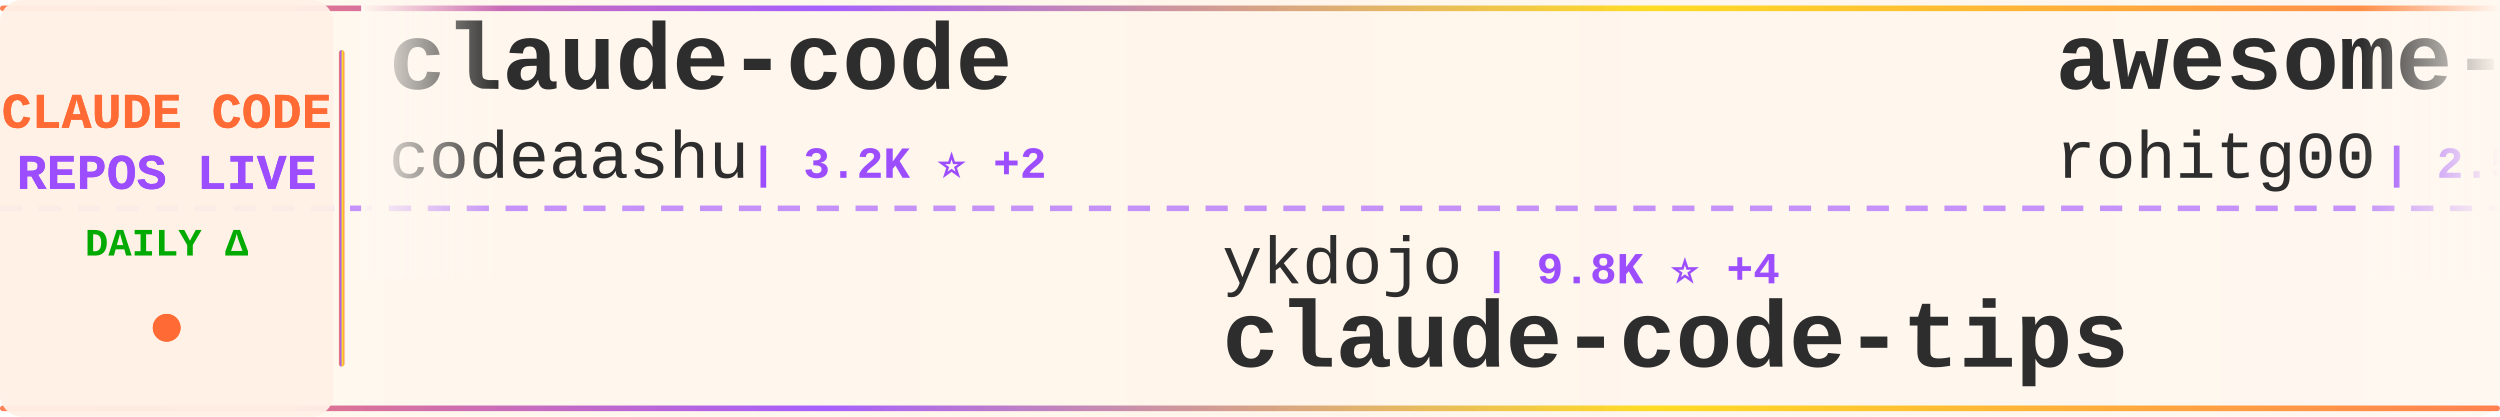
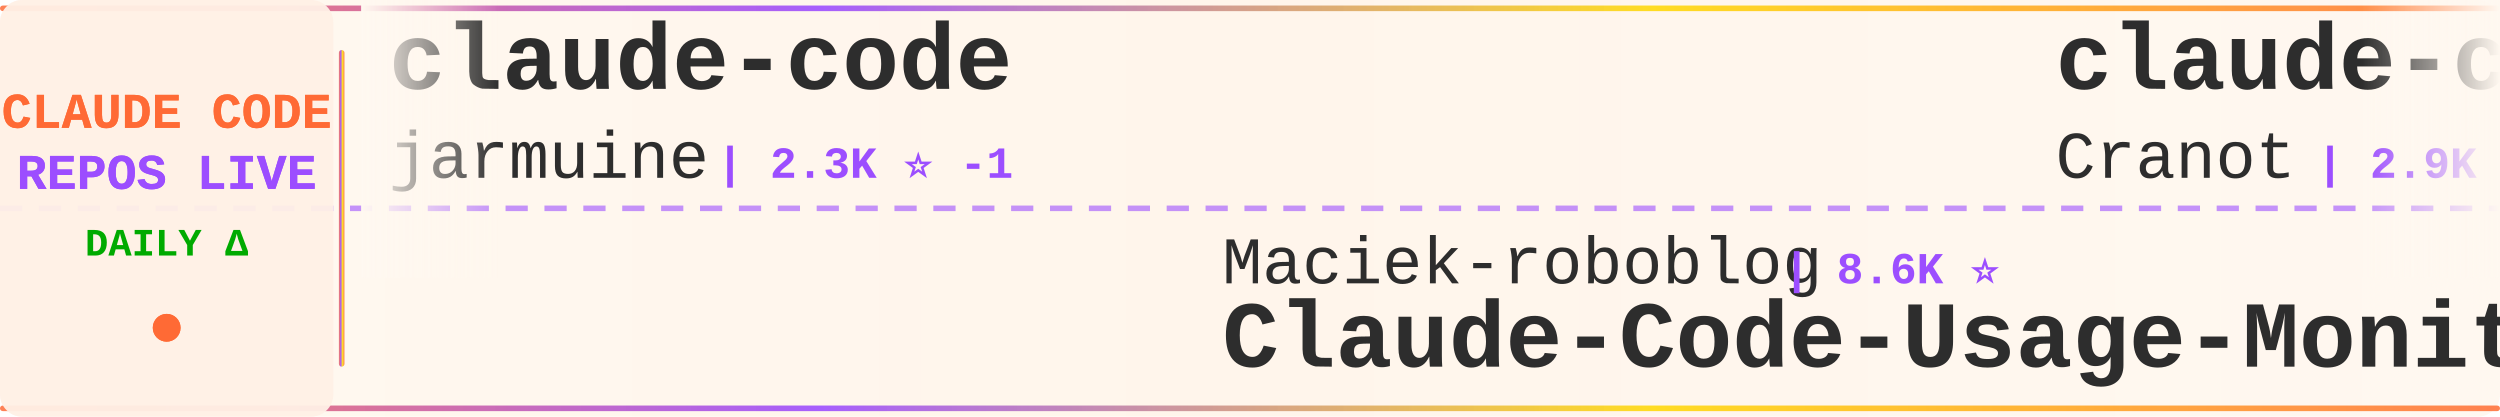
<svg xmlns="http://www.w3.org/2000/svg" width="900" height="150">
  <defs>
    <linearGradient id="tickerBg" x1="0%" y1="0%" x2="100%" y2="0%">
      <stop offset="0%" style="stop-color:#fff8f0;stop-opacity:0.98" />
      <stop offset="50%" style="stop-color:#fff5eb;stop-opacity:1" />
      <stop offset="100%" style="stop-color:#fff8f0;stop-opacity:0.98" />
    </linearGradient>
    <linearGradient id="borderGrad" x1="0%" y1="0%" x2="100%" y2="0%">
      <stop offset="0%" style="stop-color:#FF6B35;stop-opacity:0.85">
        <animate attributeName="stop-opacity" values="0.85;1;0.85" dur="2s" repeatCount="indefinite" />
      </stop>
      <stop offset="33%" style="stop-color:#9C4EFF;stop-opacity:0.9">
        <animate attributeName="stop-opacity" values="0.9;1;0.9" dur="2.2s" repeatCount="indefinite" />
      </stop>
      <stop offset="66%" style="stop-color:#FFD700;stop-opacity:0.85">
        <animate attributeName="stop-opacity" values="0.85;1;0.85" dur="1.8s" repeatCount="indefinite" />
      </stop>
      <stop offset="100%" style="stop-color:#FF6B35;stop-opacity:0.85">
        <animate attributeName="stop-opacity" values="0.85;1;0.85" dur="2s" repeatCount="indefinite" />
      </stop>
    </linearGradient>
    <filter id="textGlow">
      <feGaussianBlur stdDeviation="0.15" result="coloredBlur" />
      <feMerge>
        <feMergeNode in="coloredBlur" />
        <feMergeNode in="SourceGraphic" />
      </feMerge>
    </filter>
    <filter id="metricGlow">
      <feGaussianBlur stdDeviation="0.2" result="coloredBlur" />
      <feMerge>
        <feMergeNode in="coloredBlur" />
        <feMergeNode in="SourceGraphic" />
      </feMerge>
    </filter>
    <linearGradient id="leftFade" x1="0%" y1="0%" x2="100%" y2="0%">
      <stop offset="0%" style="stop-color:#fff8f0;stop-opacity:1" />
      <stop offset="100%" style="stop-color:#fff8f0;stop-opacity:0" />
    </linearGradient>
    <linearGradient id="rightFade" x1="0%" y1="0%" x2="100%" y2="0%">
      <stop offset="0%" style="stop-color:#fff8f0;stop-opacity:0" />
      <stop offset="100%" style="stop-color:#fff8f0;stop-opacity:1" />
    </linearGradient>
  </defs>
  <rect width="900" height="150" fill="url(#tickerBg)" rx="8" />
  <rect x="0" y="2" width="900" height="2" fill="url(#borderGrad)" rx="1" />
  <rect x="0" y="146" width="900" height="2" fill="url(#borderGrad)" rx="1" />
  <line x1="0" y1="75" x2="900" y2="75" stroke="#9C4EFF" stroke-width="2" stroke-dasharray="8 6" opacity="0.6" />
  <rect x="0" y="0" width="120" height="150" fill="#fff0e6" opacity="0.95" rx="8" />
  <text x="60" y="46" font-family="'Courier New', monospace" font-size="18" font-weight="bold" fill="#FF6B35" text-anchor="middle" filter="url(#textGlow)">
    CLAUDE CODE
  </text>
  <text x="60" y="68" font-family="'Courier New', monospace" font-size="18" font-weight="bold" fill="#9C4EFF" text-anchor="middle" filter="url(#textGlow)">
    REPOS LIVE
  </text>
  <text x="60" y="92" font-family="'Courier New', monospace" font-size="14" font-weight="bold" fill="#00aa00" text-anchor="middle">
    DAILY Δ
  </text>
  <circle cx="60" cy="118" r="5" fill="#FF6B35" filter="url(#metricGlow)">
    <animate attributeName="r" values="4;6;4" dur="1.5s" repeatCount="indefinite" />
    <animate attributeName="opacity" values="0.6;1;0.6" dur="1.5s" repeatCount="indefinite" />
  </circle>
  <rect x="122" y="18" width="2" height="114" fill="url(#borderGrad)" rx="1" />
  <clipPath id="tickerClip">
    <rect x="130" y="0" width="770" height="150" />
  </clipPath>
  <g clip-path="url(#tickerClip)">
    <g id="tickerItems">
      <animateTransform attributeName="transform" attributeType="XML" type="translate" from="0 0" to="-3000 0" dur="54s" repeatCount="indefinite" />
      <g transform="translate(0, 0)">
        <text x="140" y="32" font-family="'Courier New', monospace" font-size="34" font-weight="bold" fill="#2d2d2d">claude-code</text>
-         <text x="140" y="64" font-family="'Courier New', monospace" font-size="24" font-weight="normal" fill="#2d2d2d" opacity="1.0">codeaashu</text>
-         <text x="270" y="64" font-family="'Courier New', monospace" font-size="16" font-weight="bold" fill="#9C4EFF"> | 3.2K ⭐ +2</text>
+         <text x="140" y="64" font-family="'Courier New', monospace" font-size="24" font-weight="normal" fill="#2d2d2d" opacity="1.0">jarmuine</text>
+         <text x="258" y="64" font-family="'Courier New', monospace" font-size="16" font-weight="bold" fill="#9C4EFF"> | 2.3K ⭐ -1</text>
      </g>
      <g transform="translate(300, 0)">
-         <text x="140" y="102" font-family="'Courier New', monospace" font-size="24" font-weight="normal" fill="#2d2d2d" opacity="1.0">ykdojo</text>
-         <text x="234" y="102" font-family="'Courier New', monospace" font-size="16" font-weight="bold" fill="#9C4EFF"> | 9.8K ⭐ +4</text>
-         <text x="140" y="132" font-family="'Courier New', monospace" font-size="34" font-weight="bold" fill="#2d2d2d">claude-code-tips</text>
+         <text x="140" y="102" font-family="'Courier New', monospace" font-size="24" font-weight="normal" fill="#2d2d2d" opacity="1.0">Maciek-roboblog</text>
+         <text x="342" y="102" font-family="'Courier New', monospace" font-size="16" font-weight="bold" fill="#9C4EFF"> | 8.6K ⭐</text>
+         <text x="140" y="132" font-family="'Courier New', monospace" font-size="34" font-weight="bold" fill="#2d2d2d">Claude-Code-Usage-Monito...</text>
      </g>
      <g transform="translate(600, 0)">
-         <text x="140" y="32" font-family="'Courier New', monospace" font-size="34" font-weight="bold" fill="#2d2d2d">awesome-claude-code-tool...</text>
-         <text x="140" y="64" font-family="'Courier New', monospace" font-size="24" font-weight="normal" fill="#2d2d2d" opacity="1.0">rohitg00</text>
-         <text x="258" y="64" font-family="'Courier New', monospace" font-size="16" font-weight="bold" fill="#9C4EFF"> | 2.5K ⭐ +1</text>
+         <text x="140" y="32" font-family="'Courier New', monospace" font-size="34" font-weight="bold" fill="#2d2d2d">claude-code-guide</text>
+         <text x="140" y="64" font-family="'Courier New', monospace" font-size="24" font-weight="normal" fill="#2d2d2d" opacity="1.0">Cranot</text>
+         <text x="234" y="64" font-family="'Courier New', monospace" font-size="16" font-weight="bold" fill="#9C4EFF"> | 2.9K ⭐ -1</text>
      </g>
      <g transform="translate(900, 0)">
-         <text x="140" y="102" font-family="'Courier New', monospace" font-size="24" font-weight="normal" fill="#2d2d2d" opacity="1.0">ponponon</text>
-         <text x="258" y="102" font-family="'Courier New', monospace" font-size="16" font-weight="bold" fill="#9C4EFF"> | 2.3K ⭐ -1</text>
-         <text x="140" y="132" font-family="'Courier New', monospace" font-size="34" font-weight="bold" fill="#2d2d2d">claude_code_src</text>
+         <text x="140" y="102" font-family="'Courier New', monospace" font-size="24" font-weight="normal" fill="#2d2d2d" opacity="1.0">jqueryscript</text>
+         <text x="306" y="102" font-family="'Courier New', monospace" font-size="16" font-weight="bold" fill="#9C4EFF"> | 502 ⭐</text>
+         <text x="140" y="132" font-family="'Courier New', monospace" font-size="34" font-weight="bold" fill="#2d2d2d">awesome-claude-code</text>
      </g>
      <g transform="translate(1200, 0)">
-         <text x="140" y="32" font-family="'Courier New', monospace" font-size="34" font-weight="bold" fill="#2d2d2d">claude-code-infrastructu...</text>
-         <text x="140" y="64" font-family="'Courier New', monospace" font-size="24" font-weight="normal" fill="#2d2d2d" opacity="1.0">diet103</text>
-         <text x="246" y="64" font-family="'Courier New', monospace" font-size="16" font-weight="bold" fill="#9C4EFF"> | 10.0K ⭐ -1</text>
+         <text x="140" y="32" font-family="'Courier New', monospace" font-size="34" font-weight="bold" fill="#2d2d2d">claude-code-proxy</text>
+         <text x="140" y="64" font-family="'Courier New', monospace" font-size="24" font-weight="normal" fill="#2d2d2d" opacity="1.0">1rgs</text>
+         <text x="210" y="64" font-family="'Courier New', monospace" font-size="16" font-weight="bold" fill="#9C4EFF"> | 3.7K ⭐ -1</text>
      </g>
      <g transform="translate(1500, 0)">
-         <text x="140" y="102" font-family="'Courier New', monospace" font-size="24" font-weight="normal" fill="#2d2d2d" opacity="1.0">JrCx7scC</text>
-         <text x="258" y="102" font-family="'Courier New', monospace" font-size="16" font-weight="bold" fill="#9C4EFF"> | 374 ⭐</text>
-         <text x="140" y="132" font-family="'Courier New', monospace" font-size="34" font-weight="bold" fill="#2d2d2d">claude-code-source</text>
+         <text x="140" y="102" font-family="'Courier New', monospace" font-size="24" font-weight="normal" fill="#2d2d2d" opacity="1.0">SeemSeam</text>
+         <text x="258" y="102" font-family="'Courier New', monospace" font-size="16" font-weight="bold" fill="#9C4EFF"> | 3.4K ⭐</text>
+         <text x="140" y="132" font-family="'Courier New', monospace" font-size="34" font-weight="bold" fill="#2d2d2d">claude_codex_bridge</text>
      </g>
      <g transform="translate(1800, 0)">
-         <text x="140" y="32" font-family="'Courier New', monospace" font-size="34" font-weight="bold" fill="#2d2d2d">claude-code</text>
-         <text x="140" y="64" font-family="'Courier New', monospace" font-size="24" font-weight="normal" fill="#2d2d2d" opacity="1.0">alex000kim</text>
-         <text x="282" y="64" font-family="'Courier New', monospace" font-size="16" font-weight="bold" fill="#9C4EFF"> | 233 ⭐</text>
+         <text x="140" y="32" font-family="'Courier New', monospace" font-size="34" font-weight="bold" fill="#2d2d2d">claude-code-settings</text>
+         <text x="140" y="64" font-family="'Courier New', monospace" font-size="24" font-weight="normal" fill="#2d2d2d" opacity="1.0">feiskyer</text>
+         <text x="258" y="64" font-family="'Courier New', monospace" font-size="16" font-weight="bold" fill="#9C4EFF"> | 1.6K ⭐</text>
      </g>
      <g transform="translate(2100, 0)">
-         <text x="140" y="102" font-family="'Courier New', monospace" font-size="24" font-weight="normal" fill="#2d2d2d" opacity="1.0">davila7</text>
-         <text x="246" y="102" font-family="'Courier New', monospace" font-size="16" font-weight="bold" fill="#9C4EFF"> | 30.3K ⭐ +8</text>
-         <text x="140" y="132" font-family="'Courier New', monospace" font-size="34" font-weight="bold" fill="#2d2d2d">claude-code-templates</text>
+         <text x="140" y="102" font-family="'Courier New', monospace" font-size="24" font-weight="normal" fill="#2d2d2d" opacity="1.0">edmund-io</text>
+         <text x="270" y="102" font-family="'Courier New', monospace" font-size="16" font-weight="bold" fill="#9C4EFF"> | 1.5K ⭐</text>
+         <text x="140" y="132" font-family="'Courier New', monospace" font-size="34" font-weight="bold" fill="#2d2d2d">edmunds-claude-code</text>
      </g>
      <g transform="translate(2400, 0)">
-         <text x="140" y="32" font-family="'Courier New', monospace" font-size="34" font-weight="bold" fill="#2d2d2d">Open-ClaudeCode</text>
-         <text x="140" y="64" font-family="'Courier New', monospace" font-size="24" font-weight="normal" fill="#2d2d2d" opacity="1.0">LING71671</text>
-         <text x="270" y="64" font-family="'Courier New', monospace" font-size="16" font-weight="bold" fill="#9C4EFF"> | 944 ⭐</text>
+         <text x="140" y="32" font-family="'Courier New', monospace" font-size="34" font-weight="bold" fill="#2d2d2d">claude-code-book</text>
+         <text x="140" y="64" font-family="'Courier New', monospace" font-size="24" font-weight="normal" fill="#2d2d2d" opacity="1.0">lintsinghua</text>
+         <text x="294" y="64" font-family="'Courier New', monospace" font-size="16" font-weight="bold" fill="#9C4EFF"> | 4.1K ⭐ +2</text>
      </g>
      <g transform="translate(2700, 0)">
-         <text x="140" y="102" font-family="'Courier New', monospace" font-size="24" font-weight="normal" fill="#2d2d2d" opacity="1.0">Yuyz0112</text>
-         <text x="258" y="102" font-family="'Courier New', monospace" font-size="16" font-weight="bold" fill="#9C4EFF"> | 2.4K ⭐</text>
-         <text x="140" y="132" font-family="'Courier New', monospace" font-size="34" font-weight="bold" fill="#2d2d2d">claude-code-reverse</text>
+         <text x="140" y="102" font-family="'Courier New', monospace" font-size="24" font-weight="normal" fill="#2d2d2d" opacity="1.0">guanshan</text>
+         <text x="258" y="102" font-family="'Courier New', monospace" font-size="16" font-weight="bold" fill="#9C4EFF"> | 61 ⭐</text>
+         <text x="140" y="132" font-family="'Courier New', monospace" font-size="34" font-weight="bold" fill="#2d2d2d">ClaudeCode</text>
      </g>
      <g transform="translate(3000, 0)">
        <text x="140" y="32" font-family="'Courier New', monospace" font-size="34" font-weight="bold" fill="#2d2d2d">claude-code</text>
-         <text x="140" y="64" font-family="'Courier New', monospace" font-size="24" font-weight="normal" fill="#2d2d2d" opacity="1.0">codeaashu</text>
-         <text x="270" y="64" font-family="'Courier New', monospace" font-size="16" font-weight="bold" fill="#9C4EFF"> | 3.2K ⭐ +2</text>
+         <text x="140" y="64" font-family="'Courier New', monospace" font-size="24" font-weight="normal" fill="#2d2d2d" opacity="1.0">jarmuine</text>
+         <text x="258" y="64" font-family="'Courier New', monospace" font-size="16" font-weight="bold" fill="#9C4EFF"> | 2.3K ⭐ -1</text>
      </g>
      <g transform="translate(3300, 0)">
-         <text x="140" y="102" font-family="'Courier New', monospace" font-size="24" font-weight="normal" fill="#2d2d2d" opacity="1.0">ykdojo</text>
-         <text x="234" y="102" font-family="'Courier New', monospace" font-size="16" font-weight="bold" fill="#9C4EFF"> | 9.8K ⭐ +4</text>
-         <text x="140" y="132" font-family="'Courier New', monospace" font-size="34" font-weight="bold" fill="#2d2d2d">claude-code-tips</text>
+         <text x="140" y="102" font-family="'Courier New', monospace" font-size="24" font-weight="normal" fill="#2d2d2d" opacity="1.0">Maciek-roboblog</text>
+         <text x="342" y="102" font-family="'Courier New', monospace" font-size="16" font-weight="bold" fill="#9C4EFF"> | 8.6K ⭐</text>
+         <text x="140" y="132" font-family="'Courier New', monospace" font-size="34" font-weight="bold" fill="#2d2d2d">Claude-Code-Usage-Monito...</text>
      </g>
      <g transform="translate(3600, 0)">
-         <text x="140" y="32" font-family="'Courier New', monospace" font-size="34" font-weight="bold" fill="#2d2d2d">awesome-claude-code-tool...</text>
-         <text x="140" y="64" font-family="'Courier New', monospace" font-size="24" font-weight="normal" fill="#2d2d2d" opacity="1.0">rohitg00</text>
-         <text x="258" y="64" font-family="'Courier New', monospace" font-size="16" font-weight="bold" fill="#9C4EFF"> | 2.5K ⭐ +1</text>
+         <text x="140" y="32" font-family="'Courier New', monospace" font-size="34" font-weight="bold" fill="#2d2d2d">claude-code-guide</text>
+         <text x="140" y="64" font-family="'Courier New', monospace" font-size="24" font-weight="normal" fill="#2d2d2d" opacity="1.0">Cranot</text>
+         <text x="234" y="64" font-family="'Courier New', monospace" font-size="16" font-weight="bold" fill="#9C4EFF"> | 2.9K ⭐ -1</text>
      </g>
      <g transform="translate(3900, 0)">
-         <text x="140" y="102" font-family="'Courier New', monospace" font-size="24" font-weight="normal" fill="#2d2d2d" opacity="1.0">ponponon</text>
-         <text x="258" y="102" font-family="'Courier New', monospace" font-size="16" font-weight="bold" fill="#9C4EFF"> | 2.3K ⭐ -1</text>
-         <text x="140" y="132" font-family="'Courier New', monospace" font-size="34" font-weight="bold" fill="#2d2d2d">claude_code_src</text>
+         <text x="140" y="102" font-family="'Courier New', monospace" font-size="24" font-weight="normal" fill="#2d2d2d" opacity="1.0">jqueryscript</text>
+         <text x="306" y="102" font-family="'Courier New', monospace" font-size="16" font-weight="bold" fill="#9C4EFF"> | 502 ⭐</text>
+         <text x="140" y="132" font-family="'Courier New', monospace" font-size="34" font-weight="bold" fill="#2d2d2d">awesome-claude-code</text>
      </g>
    </g>
  </g>
  <rect x="130" y="0" width="50" height="100" fill="url(#leftFade)" />
  <rect x="850" y="0" width="50" height="100" fill="url(#rightFade)" />
</svg>
